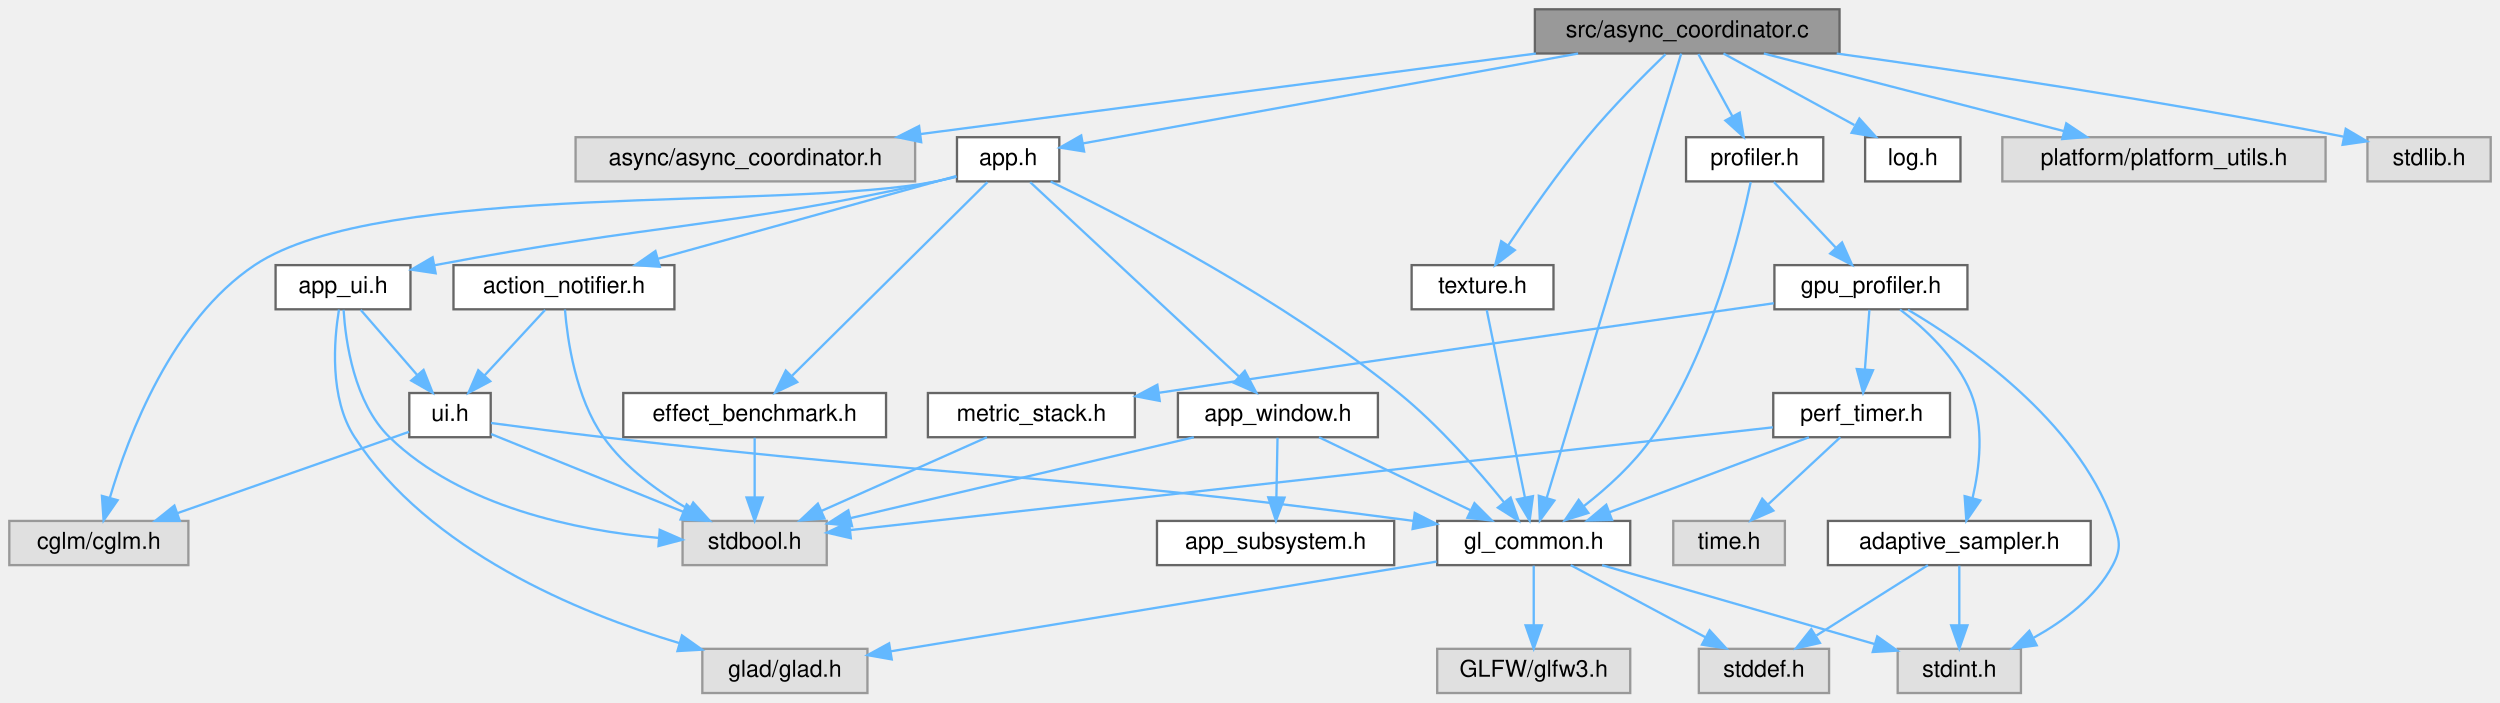
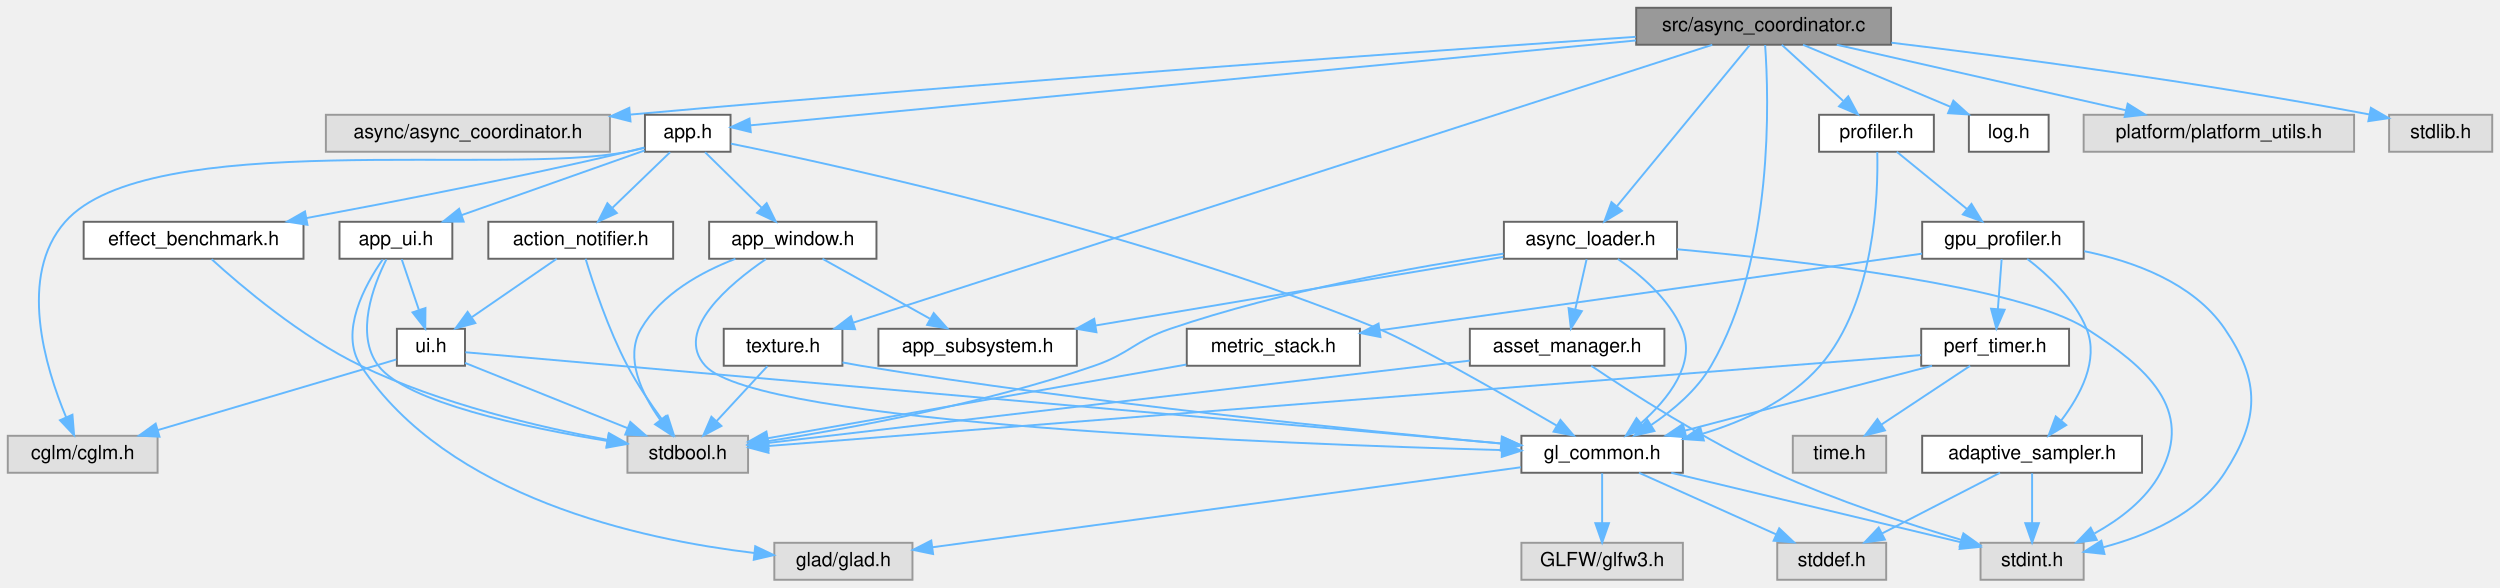
- <svg xmlns="http://www.w3.org/2000/svg" xmlns:xlink="http://www.w3.org/1999/xlink" width="1075pt" height="302pt" viewBox="0.00 0.00 1075.00 302.00">
+ <svg xmlns="http://www.w3.org/2000/svg" xmlns:xlink="http://www.w3.org/1999/xlink" width="1285pt" height="302pt" viewBox="0.00 0.00 1285.00 302.00">
  <g id="graph0" class="graph" transform="scale(1 1) rotate(0) translate(4 298)">
    <g id="Node000001" class="node">
      <g id="a_Node000001">
        <a xlink:title=" ">
-           <polygon fill="#999999" stroke="#666666" points="787,-294 656,-294 656,-275 787,-275 787,-294" />
-           <text text-anchor="middle" x="721.5" y="-282" font-family="Helvetica,sans-Serif" font-size="10.00">src/async_coordinator.c</text>
+           <polygon fill="#999999" stroke="#666666" points="968,-294 837,-294 837,-275 968,-275 968,-294" />
+           <text text-anchor="middle" x="902.5" y="-282" font-family="Helvetica,sans-Serif" font-size="10.00">src/async_coordinator.c</text>
        </a>
      </g>
    </g>
    <g id="Node000002" class="node">
      <g id="a_Node000002">
        <a xlink:title=" ">
-           <polygon fill="#e0e0e0" stroke="#999999" points="389.5,-239 243.5,-239 243.5,-220 389.5,-220 389.5,-239" />
-           <text text-anchor="middle" x="316.5" y="-227" font-family="Helvetica,sans-Serif" font-size="10.00">async/async_coordinator.h</text>
+           <polygon fill="#e0e0e0" stroke="#999999" points="309.5,-239 163.5,-239 163.5,-220 309.5,-220 309.5,-239" />
+           <text text-anchor="middle" x="236.5" y="-227" font-family="Helvetica,sans-Serif" font-size="10.00">async/async_coordinator.h</text>
        </a>
      </g>
    </g>
    <g id="edge1_Node000001_Node000002" class="edge">
      <g id="a_edge1_Node000001_Node000002">
        <a xlink:title=" ">
-           <path fill="none" stroke="#63b8ff" d="M656.43,-274.98C584.21,-265.53 467.82,-250.3 391.74,-240.35" />
-           <polygon fill="#63b8ff" stroke="#63b8ff" points="392.11,-236.87 381.74,-239.04 391.21,-243.81 392.11,-236.87" />
+           <path fill="none" stroke="#63b8ff" d="M836.77,-279.08C730.45,-271.8 513.93,-256.43 319.91,-239.1" />
+           <polygon fill="#63b8ff" stroke="#63b8ff" points="320.08,-235.61 309.81,-238.2 319.46,-242.58 320.08,-235.61" />
        </a>
      </g>
    </g>
    <g id="Node000003" class="node">
      <g id="a_Node000003">
        <a xlink:href="app_8h.html" target="_top" xlink:title=" ">
-           <polygon fill="white" stroke="#666666" points="451.5,-239 407.5,-239 407.5,-220 451.5,-220 451.5,-239" />
-           <text text-anchor="middle" x="429.5" y="-227" font-family="Helvetica,sans-Serif" font-size="10.00">app.h</text>
+           <polygon fill="white" stroke="#666666" points="371.5,-239 327.5,-239 327.5,-220 371.5,-220 371.5,-239" />
+           <text text-anchor="middle" x="349.5" y="-227" font-family="Helvetica,sans-Serif" font-size="10.00">app.h</text>
        </a>
      </g>
    </g>
    <g id="edge2_Node000001_Node000003" class="edge">
      <g id="a_edge2_Node000001_Node000003">
        <a xlink:title=" ">
-           <path fill="none" stroke="#63b8ff" d="M674.59,-274.98C614.86,-264.14 513.25,-245.7 461.63,-236.33" />
-           <polygon fill="#63b8ff" stroke="#63b8ff" points="462.17,-232.87 451.71,-234.53 460.92,-239.76 462.17,-232.87" />
+           <path fill="none" stroke="#63b8ff" d="M836.89,-277.21C717.83,-265.8 470.34,-242.08 381.84,-233.6" />
+           <polygon fill="#63b8ff" stroke="#63b8ff" points="381.9,-230.09 371.61,-232.62 381.23,-237.06 381.9,-230.09" />
        </a>
      </g>
    </g>
    <g id="Node000006" class="node">
      <g id="a_Node000006">
        <a xlink:href="gl__common_8h.html" target="_top" xlink:title="Common OpenGL definitions, RAII helpers, and utilities.">
-           <polygon fill="white" stroke="#666666" points="697,-74 614,-74 614,-55 697,-55 697,-74" />
-           <text text-anchor="middle" x="655.5" y="-62" font-family="Helvetica,sans-Serif" font-size="10.00">gl_common.h</text>
-         </a>
-       </g>
-     </g>
-     <g id="edge25_Node000001_Node000006" class="edge">
-       <g id="a_edge25_Node000001_Node000006">
-         <a xlink:title=" ">
-           <path fill="none" stroke="#63b8ff" d="M718.91,-274.95C709.18,-242.81 674.64,-128.72 661.05,-83.83" />
-           <polygon fill="#63b8ff" stroke="#63b8ff" points="664.39,-82.78 658.14,-74.22 657.69,-84.81 664.39,-82.78" />
+           <polygon fill="white" stroke="#666666" points="861,-74 778,-74 778,-55 861,-55 861,-74" />
+           <text text-anchor="middle" x="819.5" y="-62" font-family="Helvetica,sans-Serif" font-size="10.00">gl_common.h</text>
+         </a>
+       </g>
+     </g>
+     <g id="edge33_Node000001_Node000006" class="edge">
+       <g id="a_edge33_Node000001_Node000006">
+         <a xlink:title=" ">
+           <path fill="none" stroke="#63b8ff" d="M903.26,-274.84C905.19,-248.19 908,-165.86 875.5,-110 868.21,-97.46 855.92,-87.11 844.7,-79.55" />
+           <polygon fill="#63b8ff" stroke="#63b8ff" points="846.38,-76.47 836.06,-74.1 842.65,-82.39 846.38,-76.47" />
        </a>
      </g>
    </g>
    <g id="Node000017" class="node">
      <g id="a_Node000017">
-         <a xlink:href="log_8h.html" target="_top" xlink:title="Thread-safe logging utility with timestamps and severity levels.">
-           <polygon fill="white" stroke="#666666" points="839,-239 798,-239 798,-220 839,-220 839,-239" />
-           <text text-anchor="middle" x="818.5" y="-227" font-family="Helvetica,sans-Serif" font-size="10.00">log.h</text>
-         </a>
-       </g>
-     </g>
-     <g id="edge26_Node000001_Node000017" class="edge">
-       <g id="a_edge26_Node000001_Node000017">
-         <a xlink:title=" ">
-           <path fill="none" stroke="#63b8ff" d="M737.08,-274.98C752.27,-266.69 775.6,-253.94 793.4,-244.22" />
-           <polygon fill="#63b8ff" stroke="#63b8ff" points="795.53,-247.04 802.63,-239.17 792.18,-240.89 795.53,-247.04" />
-         </a>
-       </g>
-     </g>
-     <g id="Node000018" class="node">
-       <g id="a_Node000018">
-         <a xlink:title=" ">
-           <polygon fill="#e0e0e0" stroke="#999999" points="996,-239 857,-239 857,-220 996,-220 996,-239" />
-           <text text-anchor="middle" x="926.5" y="-227" font-family="Helvetica,sans-Serif" font-size="10.00">platform/platform_utils.h</text>
-         </a>
-       </g>
-     </g>
-     <g id="edge27_Node000001_Node000018" class="edge">
-       <g id="a_edge27_Node000001_Node000018">
-         <a xlink:title=" ">
-           <path fill="none" stroke="#63b8ff" d="M754.44,-274.98C789.45,-265.93 844.97,-251.58 883.43,-241.64" />
-           <polygon fill="#63b8ff" stroke="#63b8ff" points="884.5,-244.97 893.31,-239.08 882.75,-238.2 884.5,-244.97" />
+         <a xlink:href="async__loader_8h.html" target="_top" xlink:title="Threaded asynchronous file loader engine (Format-agnostic).">
+           <polygon fill="white" stroke="#666666" points="858,-184 769,-184 769,-165 858,-165 858,-184" />
+           <text text-anchor="middle" x="813.5" y="-172" font-family="Helvetica,sans-Serif" font-size="10.00">async_loader.h</text>
+         </a>
+       </g>
+     </g>
+     <g id="edge25_Node000001_Node000017" class="edge">
+       <g id="a_edge25_Node000001_Node000017">
+         <a xlink:title=" ">
+           <path fill="none" stroke="#63b8ff" d="M895.22,-274.66C880.34,-256.61 846.28,-215.28 827.16,-192.08" />
+           <polygon fill="#63b8ff" stroke="#63b8ff" points="829.7,-189.65 820.64,-184.16 824.29,-194.1 829.7,-189.65" />
        </a>
      </g>
    </g>
    <g id="Node000019" class="node">
      <g id="a_Node000019">
+         <a xlink:href="log_8h.html" target="_top" xlink:title="Thread-safe logging utility with timestamps and severity levels.">
+           <polygon fill="white" stroke="#666666" points="1049,-239 1008,-239 1008,-220 1049,-220 1049,-239" />
+           <text text-anchor="middle" x="1028.5" y="-227" font-family="Helvetica,sans-Serif" font-size="10.00">log.h</text>
+         </a>
+       </g>
+     </g>
+     <g id="edge34_Node000001_Node000019" class="edge">
+       <g id="a_edge34_Node000001_Node000019">
+         <a xlink:title=" ">
+           <path fill="none" stroke="#63b8ff" d="M922.74,-274.98C943.2,-266.38 975.03,-252.99 998.43,-243.15" />
+           <polygon fill="#63b8ff" stroke="#63b8ff" points="1000.03,-246.27 1007.89,-239.17 997.31,-239.82 1000.03,-246.27" />
+         </a>
+       </g>
+     </g>
+     <g id="Node000020" class="node">
+       <g id="a_Node000020">
+         <a xlink:title=" ">
+           <polygon fill="#e0e0e0" stroke="#999999" points="1206,-239 1067,-239 1067,-220 1206,-220 1206,-239" />
+           <text text-anchor="middle" x="1136.5" y="-227" font-family="Helvetica,sans-Serif" font-size="10.00">platform/platform_utils.h</text>
+         </a>
+       </g>
+     </g>
+     <g id="edge35_Node000001_Node000020" class="edge">
+       <g id="a_edge35_Node000001_Node000020">
+         <a xlink:title=" ">
+           <path fill="none" stroke="#63b8ff" d="M940.1,-274.98C980.49,-265.84 1044.78,-251.27 1088.73,-241.32" />
+           <polygon fill="#63b8ff" stroke="#63b8ff" points="1089.63,-244.7 1098.61,-239.08 1088.08,-237.88 1089.63,-244.7" />
+         </a>
+       </g>
+     </g>
+     <g id="Node000021" class="node">
+       <g id="a_Node000021">
        <a xlink:href="profiler_8h.html" target="_top" xlink:title=" ">
-           <polygon fill="white" stroke="#666666" points="780,-239 721,-239 721,-220 780,-220 780,-239" />
-           <text text-anchor="middle" x="750.5" y="-227" font-family="Helvetica,sans-Serif" font-size="10.00">profiler.h</text>
-         </a>
-       </g>
-     </g>
-     <g id="edge28_Node000001_Node000019" class="edge">
-       <g id="a_edge28_Node000001_Node000019">
-         <a xlink:title=" ">
-           <path fill="none" stroke="#63b8ff" d="M726.29,-274.75C730.26,-267.49 736.03,-256.95 740.93,-247.98" />
-           <polygon fill="#63b8ff" stroke="#63b8ff" points="744.07,-249.54 745.8,-239.09 737.93,-246.18 744.07,-249.54" />
-         </a>
-       </g>
-     </g>
-     <g id="Node000025" class="node">
-       <g id="a_Node000025">
+           <polygon fill="white" stroke="#666666" points="990,-239 931,-239 931,-220 990,-220 990,-239" />
+           <text text-anchor="middle" x="960.5" y="-227" font-family="Helvetica,sans-Serif" font-size="10.00">profiler.h</text>
+         </a>
+       </g>
+     </g>
+     <g id="edge36_Node000001_Node000021" class="edge">
+       <g id="a_edge36_Node000001_Node000021">
+         <a xlink:title=" ">
+           <path fill="none" stroke="#63b8ff" d="M911.82,-274.98C920.31,-267.23 933.06,-255.58 943.38,-246.14" />
+           <polygon fill="#63b8ff" stroke="#63b8ff" points="945.99,-248.5 951.01,-239.17 941.27,-243.33 945.99,-248.5" />
+         </a>
+       </g>
+     </g>
+     <g id="Node000027" class="node">
+       <g id="a_Node000027">
        <a xlink:href="texture_8h.html" target="_top" xlink:title="Image loading and GPU texture management.">
-           <polygon fill="white" stroke="#666666" points="664,-184 603,-184 603,-165 664,-165 664,-184" />
-           <text text-anchor="middle" x="633.5" y="-172" font-family="Helvetica,sans-Serif" font-size="10.00">texture.h</text>
-         </a>
-       </g>
-     </g>
-     <g id="edge41_Node000001_Node000025" class="edge">
-       <g id="a_edge41_Node000001_Node000025">
-         <a xlink:title=" ">
-           <path fill="none" stroke="#63b8ff" d="M712.18,-274.67C703.18,-265.95 689.34,-252.07 678.5,-239 666.01,-223.94 653.24,-205.59 644.52,-192.5" />
-           <polygon fill="#63b8ff" stroke="#63b8ff" points="647.36,-190.45 638.94,-184.02 641.51,-194.29 647.36,-190.45" />
-         </a>
-       </g>
-     </g>
-     <g id="Node000026" class="node">
-       <g id="a_Node000026">
-         <a xlink:title=" ">
-           <polygon fill="#e0e0e0" stroke="#999999" points="1067,-239 1014,-239 1014,-220 1067,-220 1067,-239" />
-           <text text-anchor="middle" x="1040.5" y="-227" font-family="Helvetica,sans-Serif" font-size="10.00">stdlib.h</text>
-         </a>
-       </g>
-     </g>
-     <g id="edge43_Node000001_Node000026" class="edge">
-       <g id="a_edge43_Node000001_Node000026">
-         <a xlink:title=" ">
-           <path fill="none" stroke="#63b8ff" d="M785.78,-274.98C841.15,-267.28 923.41,-255.02 1003.53,-239.27" />
-           <polygon fill="#63b8ff" stroke="#63b8ff" points="1004.67,-242.61 1013.8,-237.23 1003.31,-235.74 1004.67,-242.61" />
+           <polygon fill="white" stroke="#666666" points="429,-129 368,-129 368,-110 429,-110 429,-129" />
+           <text text-anchor="middle" x="398.5" y="-117" font-family="Helvetica,sans-Serif" font-size="10.00">texture.h</text>
+         </a>
+       </g>
+     </g>
+     <g id="edge49_Node000001_Node000027" class="edge">
+       <g id="a_edge49_Node000001_Node000027">
+         <a xlink:title=" ">
+           <path fill="none" stroke="#63b8ff" d="M876.11,-274.97C792.09,-247.79 530.71,-163.26 434.51,-132.15" />
+           <polygon fill="#63b8ff" stroke="#63b8ff" points="435.52,-128.79 424.93,-129.05 433.37,-135.46 435.52,-128.79" />
+         </a>
+       </g>
+     </g>
+     <g id="Node000028" class="node">
+       <g id="a_Node000028">
+         <a xlink:title=" ">
+           <polygon fill="#e0e0e0" stroke="#999999" points="1277,-239 1224,-239 1224,-220 1277,-220 1277,-239" />
+           <text text-anchor="middle" x="1250.5" y="-227" font-family="Helvetica,sans-Serif" font-size="10.00">stdlib.h</text>
+         </a>
+       </g>
+     </g>
+     <g id="edge52_Node000001_Node000028" class="edge">
+       <g id="a_edge52_Node000001_Node000028">
+         <a xlink:title=" ">
+           <path fill="none" stroke="#63b8ff" d="M968.15,-276.05C1029.46,-268.66 1123.69,-256.22 1213.96,-239.15" />
+           <polygon fill="#63b8ff" stroke="#63b8ff" points="1214.64,-242.58 1223.81,-237.27 1213.33,-235.71 1214.64,-242.58" />
        </a>
      </g>
    </g>
    <g id="Node000004" class="node">
      <g id="a_Node000004">
        <a xlink:href="action__notifier_8h.html" target="_top" xlink:title="Temporary on-screen notification system for user actions.">
-           <polygon fill="white" stroke="#666666" points="286,-184 191,-184 191,-165 286,-165 286,-184" />
-           <text text-anchor="middle" x="238.5" y="-172" font-family="Helvetica,sans-Serif" font-size="10.00">action_notifier.h</text>
+           <polygon fill="white" stroke="#666666" points="342,-184 247,-184 247,-165 342,-165 342,-184" />
+           <text text-anchor="middle" x="294.5" y="-172" font-family="Helvetica,sans-Serif" font-size="10.00">action_notifier.h</text>
        </a>
      </g>
    </g>
    <g id="edge3_Node000003_Node000004" class="edge">
      <g id="a_edge3_Node000003_Node000004">
        <a xlink:title=" ">
-           <path fill="none" stroke="#63b8ff" d="M407.22,-222.32C375.8,-213.6 317.98,-197.55 278.89,-186.71" />
-           <polygon fill="#63b8ff" stroke="#63b8ff" points="279.71,-183.3 269.13,-184 277.83,-190.05 279.71,-183.3" />
+           <path fill="none" stroke="#63b8ff" d="M340.42,-219.75C332.41,-212.03 320.54,-200.6 310.88,-191.28" />
+           <polygon fill="#63b8ff" stroke="#63b8ff" points="313.04,-188.51 303.41,-184.09 308.19,-193.55 313.04,-188.51" />
        </a>
      </g>
    </g>
    <g id="edge23_Node000003_Node000006" class="edge">
      <g id="a_edge23_Node000003_Node000006">
        <a xlink:title=" ">
-           <path fill="none" stroke="#63b8ff" d="M447.78,-219.93C479.91,-204.39 547.79,-169.42 597.5,-129 614.8,-114.94 631.64,-95.68 642.69,-82.07" />
-           <polygon fill="#63b8ff" stroke="#63b8ff" points="645.57,-84.06 649.05,-74.05 640.09,-79.71 645.57,-84.06" />
+           <path fill="none" stroke="#63b8ff" d="M371.7,-224.15C428.48,-212.63 583.08,-178.75 704.5,-129 722.61,-121.58 768.11,-95.58 796.15,-79.24" />
+           <polygon fill="#63b8ff" stroke="#63b8ff" points="798.06,-82.17 804.92,-74.11 794.52,-76.13 798.06,-82.17" />
        </a>
      </g>
    </g>
    <g id="Node000011" class="node">
      <g id="a_Node000011">
        <a xlink:title=" ">
          <polygon fill="#e0e0e0" stroke="#999999" points="77,-74 0,-74 0,-55 77,-55 77,-74" />
          <text text-anchor="middle" x="38.5" y="-62" font-family="Helvetica,sans-Serif" font-size="10.00">cglm/cglm.h</text>
        </a>
      </g>
    </g>
    <g id="edge24_Node000003_Node000011" class="edge">
      <g id="a_edge24_Node000003_Node000011">
        <a xlink:title=" ">
-           <path fill="none" stroke="#63b8ff" d="M407.24,-221.98C404.32,-221.25 401.35,-220.56 398.5,-220 334.14,-207.29 160.04,-220.46 105.5,-184 69.93,-160.22 51.16,-110.8 43.22,-83.91" />
-           <polygon fill="#63b8ff" stroke="#63b8ff" points="46.57,-82.91 40.54,-74.2 39.83,-84.77 46.57,-82.91" />
+           <path fill="none" stroke="#63b8ff" d="M327.24,-221.99C324.32,-221.25 321.35,-220.56 318.5,-220 255.02,-207.41 72.34,-232.51 29.5,-184 5.01,-156.27 19.24,-109.26 29.97,-83.57" />
+           <polygon fill="#63b8ff" stroke="#63b8ff" points="33.23,-84.84 34.09,-74.28 26.83,-82 33.23,-84.84" />
        </a>
      </g>
    </g>
    <g id="Node000013" class="node">
      <g id="a_Node000013">
        <a xlink:href="app__ui_8h.html" target="_top" xlink:title="UI rendering module for the application.">
-           <polygon fill="white" stroke="#666666" points="172.5,-184 114.5,-184 114.5,-165 172.5,-165 172.5,-184" />
-           <text text-anchor="middle" x="143.5" y="-172" font-family="Helvetica,sans-Serif" font-size="10.00">app_ui.h</text>
+           <polygon fill="white" stroke="#666666" points="228.5,-184 170.5,-184 170.5,-165 228.5,-165 228.5,-184" />
+           <text text-anchor="middle" x="199.5" y="-172" font-family="Helvetica,sans-Serif" font-size="10.00">app_ui.h</text>
        </a>
      </g>
    </g>
    <g id="edge13_Node000003_Node000013" class="edge">
      <g id="a_edge13_Node000003_Node000013">
        <a xlink:title=" ">
-           <path fill="none" stroke="#63b8ff" d="M407.22,-222.1C404.3,-221.34 401.33,-220.62 398.5,-220 306.51,-199.78 279.78,-202.18 182.78,-183.95" />
-           <polygon fill="#63b8ff" stroke="#63b8ff" points="183.33,-180.49 172.86,-182.06 182.02,-187.37 183.33,-180.49" />
+           <path fill="none" stroke="#63b8ff" d="M327.37,-220.68C302.58,-211.92 262.12,-197.63 233.36,-187.46" />
+           <polygon fill="#63b8ff" stroke="#63b8ff" points="234.31,-184.09 223.71,-184.06 231.98,-190.69 234.31,-184.09" />
        </a>
      </g>
    </g>
    <g id="Node000014" class="node">
      <g id="a_Node000014">
        <a xlink:href="app__window_8h.html" target="_top" xlink:title=" ">
-           <polygon fill="white" stroke="#666666" points="588.5,-129 502.5,-129 502.5,-110 588.5,-110 588.5,-129" />
-           <text text-anchor="middle" x="545.5" y="-117" font-family="Helvetica,sans-Serif" font-size="10.00">app_window.h</text>
+           <polygon fill="white" stroke="#666666" points="446.5,-184 360.5,-184 360.5,-165 446.5,-165 446.5,-184" />
+           <text text-anchor="middle" x="403.5" y="-172" font-family="Helvetica,sans-Serif" font-size="10.00">app_window.h</text>
        </a>
      </g>
    </g>
    <g id="edge17_Node000003_Node000014" class="edge">
      <g id="a_edge17_Node000003_Node000014">
        <a xlink:title=" ">
-           <path fill="none" stroke="#63b8ff" d="M438.99,-219.66C458.63,-201.38 503.95,-159.18 528.67,-136.17" />
-           <polygon fill="#63b8ff" stroke="#63b8ff" points="531.27,-138.53 536.2,-129.16 526.5,-133.41 531.27,-138.53" />
+           <path fill="none" stroke="#63b8ff" d="M358.42,-219.75C366.28,-212.03 377.93,-200.6 387.42,-191.28" />
+           <polygon fill="#63b8ff" stroke="#63b8ff" points="390.06,-193.59 394.75,-184.09 385.16,-188.6 390.06,-193.59" />
        </a>
      </g>
    </g>
    <g id="Node000016" class="node">
      <g id="a_Node000016">
        <a xlink:href="effect__benchmark_8h.html" target="_top" xlink:title="Automated A/B GPU cost measurement for individual postprocess effects.">
-           <polygon fill="white" stroke="#666666" points="377,-129 264,-129 264,-110 377,-110 377,-129" />
-           <text text-anchor="middle" x="320.5" y="-117" font-family="Helvetica,sans-Serif" font-size="10.00">effect_benchmark.h</text>
+           <polygon fill="white" stroke="#666666" points="152,-184 39,-184 39,-165 152,-165 152,-184" />
+           <text text-anchor="middle" x="95.5" y="-172" font-family="Helvetica,sans-Serif" font-size="10.00">effect_benchmark.h</text>
        </a>
      </g>
    </g>
    <g id="edge21_Node000003_Node000016" class="edge">
      <g id="a_edge21_Node000003_Node000016">
        <a xlink:title=" ">
-           <path fill="none" stroke="#63b8ff" d="M420.58,-219.66C402.21,-201.46 359.91,-159.55 336.62,-136.47" />
-           <polygon fill="#63b8ff" stroke="#63b8ff" points="338.81,-133.71 329.24,-129.16 333.88,-138.68 338.81,-133.71" />
+           <path fill="none" stroke="#63b8ff" d="M327.2,-222.18C324.28,-221.42 321.32,-220.67 318.5,-220 262.78,-206.82 198.62,-194.29 153.47,-185.91" />
+           <polygon fill="#63b8ff" stroke="#63b8ff" points="154.03,-182.45 143.56,-184.08 152.76,-189.33 154.03,-182.45" />
        </a>
      </g>
    </g>
    <g id="Node000005" class="node">
      <g id="a_Node000005">
        <a xlink:href="ui_8h.html" target="_top" xlink:title="Minimal immediate-mode User Interface (UI) library.">
-           <polygon fill="white" stroke="#666666" points="207,-129 172,-129 172,-110 207,-110 207,-129" />
-           <text text-anchor="middle" x="189.5" y="-117" font-family="Helvetica,sans-Serif" font-size="10.00">ui.h</text>
+           <polygon fill="white" stroke="#666666" points="235,-129 200,-129 200,-110 235,-110 235,-129" />
+           <text text-anchor="middle" x="217.5" y="-117" font-family="Helvetica,sans-Serif" font-size="10.00">ui.h</text>
        </a>
      </g>
    </g>
    <g id="edge4_Node000004_Node000005" class="edge">
      <g id="a_edge4_Node000004_Node000005">
        <a xlink:title=" ">
-           <path fill="none" stroke="#63b8ff" d="M230.41,-164.75C223.34,-157.11 212.91,-145.82 204.35,-136.56" />
-           <polygon fill="#63b8ff" stroke="#63b8ff" points="206.8,-134.06 197.44,-129.09 201.66,-138.81 206.8,-134.06" />
+           <path fill="none" stroke="#63b8ff" d="M282.13,-164.98C270.41,-156.92 252.58,-144.65 238.61,-135.03" />
+           <polygon fill="#63b8ff" stroke="#63b8ff" points="240.32,-131.96 230.1,-129.17 236.35,-137.72 240.32,-131.96" />
        </a>
      </g>
    </g>
    <g id="Node000012" class="node">
      <g id="a_Node000012">
        <a xlink:title=" ">
-           <polygon fill="#e0e0e0" stroke="#999999" points="351.5,-74 289.5,-74 289.5,-55 351.5,-55 351.5,-74" />
-           <text text-anchor="middle" x="320.5" y="-62" font-family="Helvetica,sans-Serif" font-size="10.00">stdbool.h</text>
+           <polygon fill="#e0e0e0" stroke="#999999" points="380.5,-74 318.5,-74 318.5,-55 380.5,-55 380.5,-74" />
+           <text text-anchor="middle" x="349.5" y="-62" font-family="Helvetica,sans-Serif" font-size="10.00">stdbool.h</text>
        </a>
      </g>
    </g>
    <g id="edge12_Node000004_Node000012" class="edge">
      <g id="a_edge12_Node000004_Node000012">
        <a xlink:title=" ">
-           <path fill="none" stroke="#63b8ff" d="M238.93,-164.9C239.97,-151.9 243.5,-126.95 255.5,-110 264.78,-96.89 279.24,-86.44 292.16,-78.97" />
-           <polygon fill="#63b8ff" stroke="#63b8ff" points="294.08,-81.91 301.2,-74.06 290.74,-75.75 294.08,-81.91" />
+           <path fill="none" stroke="#63b8ff" d="M296.98,-165C300.76,-152.54 308.61,-128.77 318.5,-110 323.54,-100.44 330.29,-90.5 336.21,-82.45" />
+           <polygon fill="#63b8ff" stroke="#63b8ff" points="339.15,-84.37 342.4,-74.28 333.57,-80.14 339.15,-84.37" />
        </a>
      </g>
    </g>
    <g id="edge5_Node000005_Node000006" class="edge">
      <g id="a_edge5_Node000005_Node000006">
        <a xlink:title=" ">
-           <path fill="none" stroke="#63b8ff" d="M207.13,-116.11C220.42,-114.33 239.09,-111.9 255.5,-110 407.22,-92.41 448.29,-94.72 603.86,-74" />
-           <polygon fill="#63b8ff" stroke="#63b8ff" points="604.34,-77.47 613.78,-72.67 603.41,-70.53 604.34,-77.47" />
+           <path fill="none" stroke="#63b8ff" d="M235.19,-116.94C314.53,-109.96 639.24,-81.37 767.26,-70.1" />
+           <polygon fill="#63b8ff" stroke="#63b8ff" points="767.93,-73.55 777.58,-69.19 767.31,-66.58 767.93,-73.55" />
        </a>
      </g>
    </g>
    <g id="edge10_Node000005_Node000011" class="edge">
      <g id="a_edge10_Node000005_Node000011">
        <a xlink:title=" ">
-           <path fill="none" stroke="#63b8ff" d="M171.88,-112.32C147.52,-103.77 103.07,-88.16 72.22,-77.33" />
-           <polygon fill="#63b8ff" stroke="#63b8ff" points="73.31,-74.01 62.72,-74 70.99,-80.61 73.31,-74.01" />
+           <path fill="none" stroke="#63b8ff" d="M199.68,-113.22C171.27,-104.81 115.05,-88.16 77.1,-76.93" />
+           <polygon fill="#63b8ff" stroke="#63b8ff" points="77.98,-73.54 67.4,-74.06 76,-80.25 77.98,-73.54" />
        </a>
      </g>
    </g>
    <g id="edge11_Node000005_Node000012" class="edge">
      <g id="a_edge11_Node000005_Node000012">
        <a xlink:title=" ">
-           <path fill="none" stroke="#63b8ff" d="M207.17,-111.35C228.35,-102.78 264.2,-88.28 289.91,-77.88" />
-           <polygon fill="#63b8ff" stroke="#63b8ff" points="291.26,-81.11 299.21,-74.11 288.63,-74.62 291.26,-81.11" />
+           <path fill="none" stroke="#63b8ff" d="M235.03,-111.46C256.3,-102.92 292.53,-88.37 318.54,-77.93" />
+           <polygon fill="#63b8ff" stroke="#63b8ff" points="319.98,-81.13 327.95,-74.15 317.37,-74.63 319.98,-81.13" />
        </a>
      </g>
    </g>
    <g id="Node000007" class="node">
      <g id="a_Node000007">
        <a xlink:title=" ">
-           <polygon fill="#e0e0e0" stroke="#999999" points="369,-19 298,-19 298,0 369,0 369,-19" />
-           <text text-anchor="middle" x="333.5" y="-7" font-family="Helvetica,sans-Serif" font-size="10.00">glad/glad.h</text>
+           <polygon fill="#e0e0e0" stroke="#999999" points="465,-19 394,-19 394,0 465,0 465,-19" />
+           <text text-anchor="middle" x="429.5" y="-7" font-family="Helvetica,sans-Serif" font-size="10.00">glad/glad.h</text>
        </a>
      </g>
    </g>
    <g id="edge6_Node000006_Node000007" class="edge">
      <g id="a_edge6_Node000006_Node000007">
        <a xlink:title=" ">
-           <path fill="none" stroke="#63b8ff" d="M613.75,-56.53C610.62,-56.01 607.51,-55.5 604.5,-55 525.18,-41.88 432.77,-26.73 378.93,-17.93" />
-           <polygon fill="#63b8ff" stroke="#63b8ff" points="379.45,-14.46 369.02,-16.3 378.32,-21.37 379.45,-14.46" />
+           <path fill="none" stroke="#63b8ff" d="M777.76,-57.83C704.19,-47.83 552,-27.15 475.51,-16.75" />
+           <polygon fill="#63b8ff" stroke="#63b8ff" points="475.61,-13.23 465.23,-15.36 474.67,-20.17 475.61,-13.23" />
        </a>
      </g>
    </g>
    <g id="Node000008" class="node">
      <g id="a_Node000008">
        <a xlink:title=" ">
-           <polygon fill="#e0e0e0" stroke="#999999" points="697,-19 614,-19 614,0 697,0 697,-19" />
-           <text text-anchor="middle" x="655.5" y="-7" font-family="Helvetica,sans-Serif" font-size="10.00">GLFW/glfw3.h</text>
+           <polygon fill="#e0e0e0" stroke="#999999" points="861,-19 778,-19 778,0 861,0 861,-19" />
+           <text text-anchor="middle" x="819.5" y="-7" font-family="Helvetica,sans-Serif" font-size="10.00">GLFW/glfw3.h</text>
        </a>
      </g>
    </g>
    <g id="edge7_Node000006_Node000008" class="edge">
      <g id="a_edge7_Node000006_Node000008">
        <a xlink:title=" ">
-           <path fill="none" stroke="#63b8ff" d="M655.5,-54.75C655.5,-47.8 655.5,-37.85 655.5,-29.13" />
-           <polygon fill="#63b8ff" stroke="#63b8ff" points="659,-29.09 655.5,-19.09 652,-29.09 659,-29.09" />
+           <path fill="none" stroke="#63b8ff" d="M819.5,-54.75C819.5,-47.8 819.5,-37.85 819.5,-29.13" />
+           <polygon fill="#63b8ff" stroke="#63b8ff" points="823,-29.09 819.5,-19.09 816,-29.09 823,-29.09" />
        </a>
      </g>
    </g>
    <g id="Node000009" class="node">
      <g id="a_Node000009">
        <a xlink:title=" ">
-           <polygon fill="#e0e0e0" stroke="#999999" points="782.5,-19 726.5,-19 726.5,0 782.5,0 782.5,-19" />
-           <text text-anchor="middle" x="754.5" y="-7" font-family="Helvetica,sans-Serif" font-size="10.00">stddef.h</text>
+           <polygon fill="#e0e0e0" stroke="#999999" points="965.5,-19 909.5,-19 909.5,0 965.5,0 965.5,-19" />
+           <text text-anchor="middle" x="937.5" y="-7" font-family="Helvetica,sans-Serif" font-size="10.00">stddef.h</text>
        </a>
      </g>
    </g>
    <g id="edge8_Node000006_Node000009" class="edge">
      <g id="a_edge8_Node000006_Node000009">
        <a xlink:title=" ">
-           <path fill="none" stroke="#63b8ff" d="M671.41,-54.98C687.05,-46.61 711.16,-33.7 729.38,-23.95" />
-           <polygon fill="#63b8ff" stroke="#63b8ff" points="731.14,-26.98 738.3,-19.17 727.84,-20.8 731.14,-26.98" />
+           <path fill="none" stroke="#63b8ff" d="M838.46,-54.98C857.53,-46.42 887.16,-33.11 909.05,-23.28" />
+           <polygon fill="#63b8ff" stroke="#63b8ff" points="910.51,-26.46 918.2,-19.17 907.64,-20.07 910.51,-26.46" />
        </a>
      </g>
    </g>
    <g id="Node000010" class="node">
      <g id="a_Node000010">
        <a xlink:title=" ">
-           <polygon fill="#e0e0e0" stroke="#999999" points="865,-19 812,-19 812,0 865,0 865,-19" />
-           <text text-anchor="middle" x="838.5" y="-7" font-family="Helvetica,sans-Serif" font-size="10.00">stdint.h</text>
+           <polygon fill="#e0e0e0" stroke="#999999" points="1067,-19 1014,-19 1014,0 1067,0 1067,-19" />
+           <text text-anchor="middle" x="1040.5" y="-7" font-family="Helvetica,sans-Serif" font-size="10.00">stdint.h</text>
        </a>
      </g>
    </g>
    <g id="edge9_Node000006_Node000010" class="edge">
      <g id="a_edge9_Node000006_Node000010">
        <a xlink:title=" ">
-           <path fill="none" stroke="#63b8ff" d="M684.9,-54.98C716.81,-45.74 767.8,-30.98 802.19,-21.02" />
-           <polygon fill="#63b8ff" stroke="#63b8ff" points="803.22,-24.36 811.85,-18.22 801.27,-17.64 803.22,-24.36" />
+           <path fill="none" stroke="#63b8ff" d="M855.01,-54.98C895.84,-45.19 962.54,-29.2 1003.84,-19.29" />
+           <polygon fill="#63b8ff" stroke="#63b8ff" points="1004.86,-22.65 1013.77,-16.91 1003.23,-15.84 1004.86,-22.65" />
        </a>
      </g>
    </g>
    <g id="edge15_Node000013_Node000005" class="edge">
      <g id="a_edge15_Node000013_Node000005">
        <a xlink:title=" ">
-           <path fill="none" stroke="#63b8ff" d="M151.1,-164.75C157.66,-157.18 167.32,-146.05 175.31,-136.84" />
-           <polygon fill="#63b8ff" stroke="#63b8ff" points="178.13,-138.94 182.05,-129.09 172.85,-134.35 178.13,-138.94" />
+           <path fill="none" stroke="#63b8ff" d="M202.47,-164.75C204.86,-157.72 208.29,-147.62 211.27,-138.84" />
+           <polygon fill="#63b8ff" stroke="#63b8ff" points="214.68,-139.68 214.58,-129.09 208.05,-137.43 214.68,-139.68" />
        </a>
      </g>
    </g>
    <g id="edge14_Node000013_Node000007" class="edge">
      <g id="a_edge14_Node000013_Node000007">
        <a xlink:title=" ">
-           <path fill="none" stroke="#63b8ff" d="M141.76,-164.88C139.62,-151.84 137.5,-126.86 148.5,-110 180.29,-61.26 244.33,-34.62 288.06,-21.47" />
-           <polygon fill="#63b8ff" stroke="#63b8ff" points="289.25,-24.77 297.89,-18.64 287.31,-18.04 289.25,-24.77" />
+           <path fill="none" stroke="#63b8ff" d="M192.68,-164.59C183.66,-151.62 170.15,-127.22 181.5,-110 226.04,-42.39 325.11,-20.72 383.66,-13.77" />
+           <polygon fill="#63b8ff" stroke="#63b8ff" points="384.19,-17.24 393.75,-12.68 383.43,-10.28 384.19,-17.24" />
        </a>
      </g>
    </g>
    <g id="edge16_Node000013_Node000012" class="edge">
      <g id="a_edge16_Node000013_Node000012">
        <a xlink:title=" ">
-           <path fill="none" stroke="#63b8ff" d="M143.74,-164.77C144.59,-151.14 148.25,-124.82 163.5,-110 194.35,-80.03 243.81,-69.96 278.97,-66.72" />
-           <polygon fill="#63b8ff" stroke="#63b8ff" points="279.68,-70.18 289.39,-65.92 279.15,-63.2 279.68,-70.18" />
+           <path fill="none" stroke="#63b8ff" d="M194.61,-164.7C187.97,-151.43 178.25,-126.15 190.5,-110 204.7,-91.28 265.95,-78.28 308.14,-71.36" />
+           <polygon fill="#63b8ff" stroke="#63b8ff" points="308.83,-74.79 318.15,-69.77 307.73,-67.88 308.83,-74.79" />
        </a>
      </g>
    </g>
    <g id="edge18_Node000014_Node000006" class="edge">
      <g id="a_edge18_Node000014_Node000006">
        <a xlink:title=" ">
-           <path fill="none" stroke="#63b8ff" d="M563.17,-109.98C580.79,-101.5 608.08,-88.35 628.43,-78.54" />
-           <polygon fill="#63b8ff" stroke="#63b8ff" points="630.02,-81.66 637.51,-74.17 626.98,-75.36 630.02,-81.66" />
+           <path fill="none" stroke="#63b8ff" d="M389.63,-164.79C371.04,-152.08 342.15,-128.01 358.5,-110 385.59,-80.16 653.01,-69.77 767.7,-66.66" />
+           <polygon fill="#63b8ff" stroke="#63b8ff" points="768.08,-70.15 777.98,-66.39 767.89,-63.15 768.08,-70.15" />
        </a>
      </g>
    </g>
    <g id="edge19_Node000014_Node000012" class="edge">
      <g id="a_edge19_Node000014_Node000012">
        <a xlink:title=" ">
-           <path fill="none" stroke="#63b8ff" d="M509.35,-109.98C469.07,-100.5 404.06,-85.18 361.8,-75.23" />
-           <polygon fill="#63b8ff" stroke="#63b8ff" points="362.38,-71.77 351.84,-72.88 360.77,-78.58 362.38,-71.77" />
+           <path fill="none" stroke="#63b8ff" d="M374,-164.97C356.56,-158.24 335.91,-146.93 325.5,-129 316.84,-114.1 325.91,-95.5 335.28,-82.29" />
+           <polygon fill="#63b8ff" stroke="#63b8ff" points="338.25,-84.17 341.59,-74.12 332.71,-79.89 338.25,-84.17" />
        </a>
      </g>
    </g>
    <g id="Node000015" class="node">
      <g id="a_Node000015">
        <a xlink:href="app__subsystem_8h.html" target="_top" xlink:title="Subsystem descriptor pattern for structured init/cleanup.">
-           <polygon fill="white" stroke="#666666" points="595.5,-74 493.5,-74 493.5,-55 595.5,-55 595.5,-74" />
-           <text text-anchor="middle" x="544.5" y="-62" font-family="Helvetica,sans-Serif" font-size="10.00">app_subsystem.h</text>
+           <polygon fill="white" stroke="#666666" points="549.5,-129 447.5,-129 447.5,-110 549.5,-110 549.5,-129" />
+           <text text-anchor="middle" x="498.5" y="-117" font-family="Helvetica,sans-Serif" font-size="10.00">app_subsystem.h</text>
        </a>
      </g>
    </g>
    <g id="edge20_Node000014_Node000015" class="edge">
      <g id="a_edge20_Node000014_Node000015">
        <a xlink:title=" ">
-           <path fill="none" stroke="#63b8ff" d="M545.33,-109.75C545.2,-102.8 545.02,-92.85 544.85,-84.13" />
-           <polygon fill="#63b8ff" stroke="#63b8ff" points="548.35,-84.02 544.66,-74.09 541.35,-84.15 548.35,-84.02" />
+           <path fill="none" stroke="#63b8ff" d="M418.76,-164.98C433.63,-156.69 456.48,-143.94 473.92,-134.22" />
+           <polygon fill="#63b8ff" stroke="#63b8ff" points="475.93,-137.1 482.96,-129.17 472.52,-130.99 475.93,-137.1" />
        </a>
      </g>
    </g>
    <g id="edge22_Node000016_Node000012" class="edge">
      <g id="a_edge22_Node000016_Node000012">
        <a xlink:title=" ">
-           <path fill="none" stroke="#63b8ff" d="M320.5,-109.75C320.5,-102.8 320.5,-92.85 320.5,-84.13" />
-           <polygon fill="#63b8ff" stroke="#63b8ff" points="324,-84.09 320.5,-74.09 317,-84.09 324,-84.09" />
-         </a>
-       </g>
-     </g>
-     <g id="edge29_Node000019_Node000006" class="edge">
-       <g id="a_edge29_Node000019_Node000006">
-         <a xlink:title=" ">
-           <path fill="none" stroke="#63b8ff" d="M748.82,-219.78C744.52,-199.17 731.69,-146.48 706.5,-110 698.57,-98.52 687.02,-88.11 676.92,-80.26" />
-           <polygon fill="#63b8ff" stroke="#63b8ff" points="679,-77.44 668.89,-74.29 674.83,-83.06 679,-77.44" />
-         </a>
-       </g>
-     </g>
-     <g id="Node000020" class="node">
-       <g id="a_Node000020">
-         <a xlink:href="gpu__profiler_8h.html" target="_top" xlink:title=" ">
-           <polygon fill="white" stroke="#666666" points="842,-184 759,-184 759,-165 842,-165 842,-184" />
-           <text text-anchor="middle" x="800.5" y="-172" font-family="Helvetica,sans-Serif" font-size="10.00">gpu_profiler.h</text>
-         </a>
-       </g>
-     </g>
-     <g id="edge30_Node000019_Node000020" class="edge">
-       <g id="a_edge30_Node000019_Node000020">
-         <a xlink:title=" ">
-           <path fill="none" stroke="#63b8ff" d="M758.76,-219.75C765.96,-212.11 776.61,-200.82 785.35,-191.56" />
-           <polygon fill="#63b8ff" stroke="#63b8ff" points="788.08,-193.76 792.4,-184.09 782.99,-188.96 788.08,-193.76" />
-         </a>
-       </g>
-     </g>
-     <g id="edge40_Node000020_Node000010" class="edge">
-       <g id="a_edge40_Node000020_Node000010">
-         <a xlink:title=" ">
-           <path fill="none" stroke="#63b8ff" d="M816.42,-164.81C841.44,-150.06 888.72,-117.45 904.5,-74 907.38,-66.06 908.47,-62.46 904.5,-55 897.19,-41.25 883.53,-30.99 870.53,-23.8" />
-           <polygon fill="#63b8ff" stroke="#63b8ff" points="871.78,-20.51 861.28,-19.11 868.61,-26.75 871.78,-20.51" />
-         </a>
-       </g>
-     </g>
-     <g id="Node000021" class="node">
-       <g id="a_Node000021">
-         <a xlink:href="adaptive__sampler_8h.html" target="_top" xlink:title="Adaptive sampling utility for performance metrics.">
-           <polygon fill="white" stroke="#666666" points="895,-74 782,-74 782,-55 895,-55 895,-74" />
-           <text text-anchor="middle" x="838.5" y="-62" font-family="Helvetica,sans-Serif" font-size="10.00">adaptive_sampler.h</text>
-         </a>
-       </g>
-     </g>
-     <g id="edge31_Node000020_Node000021" class="edge">
-       <g id="a_edge31_Node000020_Node000021">
-         <a xlink:title=" ">
-           <path fill="none" stroke="#63b8ff" d="M812.99,-164.93C823.37,-156.99 837.38,-144.14 843.5,-129 849.33,-114.58 847.24,-96.84 844.18,-83.78" />
-           <polygon fill="#63b8ff" stroke="#63b8ff" points="847.55,-82.81 841.53,-74.09 840.79,-84.66 847.55,-82.81" />
+           <path fill="none" stroke="#63b8ff" d="M104.78,-164.76C119.75,-151.12 150.71,-124.78 181.5,-110 222.47,-90.33 273.39,-78.4 308.37,-71.92" />
+           <polygon fill="#63b8ff" stroke="#63b8ff" points="309.01,-75.36 318.24,-70.15 307.78,-68.47 309.01,-75.36" />
+         </a>
+       </g>
+     </g>
+     <g id="edge29_Node000017_Node000006" class="edge">
+       <g id="a_edge29_Node000017_Node000006">
+         <a xlink:title=" ">
+           <path fill="none" stroke="#63b8ff" d="M827.57,-164.89C838.85,-157.1 853.84,-144.48 860.5,-129 868.13,-111.27 853.45,-92.94 839.58,-80.56" />
+           <polygon fill="#63b8ff" stroke="#63b8ff" points="841.61,-77.7 831.68,-74.01 837.15,-83.09 841.61,-77.7" />
+         </a>
+       </g>
+     </g>
+     <g id="edge31_Node000017_Node000010" class="edge">
+       <g id="a_edge31_Node000017_Node000010">
+         <a xlink:title=" ">
+           <path fill="none" stroke="#63b8ff" d="M858.04,-169.88C921.58,-164.02 1034.34,-150.87 1068.5,-129 1099.64,-109.06 1123.86,-87.64 1106.5,-55 1099.19,-41.25 1085.53,-30.99 1072.53,-23.8" />
+           <polygon fill="#63b8ff" stroke="#63b8ff" points="1073.78,-20.51 1063.28,-19.11 1070.61,-26.75 1073.78,-20.51" />
+         </a>
+       </g>
+     </g>
+     <g id="edge30_Node000017_Node000012" class="edge">
+       <g id="a_edge30_Node000017_Node000012">
+         <a xlink:title=" ">
+           <path fill="none" stroke="#63b8ff" d="M768.79,-167.63C724.49,-161.04 655.13,-148.63 597.5,-129 579.25,-122.78 576.73,-116.28 558.5,-110 501.79,-90.48 433.35,-77.86 390.62,-71.22" />
+           <polygon fill="#63b8ff" stroke="#63b8ff" points="391.01,-67.74 380.59,-69.7 389.95,-74.66 391.01,-67.74" />
+         </a>
+       </g>
+     </g>
+     <g id="edge32_Node000017_Node000015" class="edge">
+       <g id="a_edge32_Node000017_Node000015">
+         <a xlink:title=" ">
+           <path fill="none" stroke="#63b8ff" d="M768.7,-165.96C713.76,-156.72 620.38,-141.01 559.07,-130.69" />
+           <polygon fill="#63b8ff" stroke="#63b8ff" points="559.58,-127.23 549.14,-129.02 558.42,-134.13 559.58,-127.23" />
+         </a>
+       </g>
+     </g>
+     <g id="Node000018" class="node">
+       <g id="a_Node000018">
+         <a xlink:href="asset__manager_8h.html" target="_top" xlink:title=" ">
+           <polygon fill="white" stroke="#666666" points="851.5,-129 751.5,-129 751.5,-110 851.5,-110 851.5,-129" />
+           <text text-anchor="middle" x="801.5" y="-117" font-family="Helvetica,sans-Serif" font-size="10.00">asset_manager.h</text>
+         </a>
+       </g>
+     </g>
+     <g id="edge26_Node000017_Node000018" class="edge">
+       <g id="a_edge26_Node000017_Node000018">
+         <a xlink:title=" ">
+           <path fill="none" stroke="#63b8ff" d="M811.52,-164.75C809.93,-157.72 807.64,-147.62 805.65,-138.84" />
+           <polygon fill="#63b8ff" stroke="#63b8ff" points="809.07,-138.07 803.44,-129.09 802.24,-139.62 809.07,-138.07" />
+         </a>
+       </g>
+     </g>
+     <g id="edge28_Node000018_Node000010" class="edge">
+       <g id="a_edge28_Node000018_Node000010">
+         <a xlink:title=" ">
+           <path fill="none" stroke="#63b8ff" d="M813.88,-109.98C833.33,-96.85 872.57,-71.49 908.5,-55 939.78,-40.64 977.08,-28.49 1004.03,-20.54" />
+           <polygon fill="#63b8ff" stroke="#63b8ff" points="1005.19,-23.84 1013.82,-17.7 1003.24,-17.12 1005.19,-23.84" />
+         </a>
+       </g>
+     </g>
+     <g id="edge27_Node000018_Node000012" class="edge">
+       <g id="a_edge27_Node000018_Node000012">
+         <a xlink:title=" ">
+           <path fill="none" stroke="#63b8ff" d="M751.4,-112.63C661.36,-102.07 473.82,-80.08 390.7,-70.33" />
+           <polygon fill="#63b8ff" stroke="#63b8ff" points="390.96,-66.84 380.62,-69.15 390.14,-73.79 390.96,-66.84" />
+         </a>
+       </g>
+     </g>
+     <g id="edge37_Node000021_Node000006" class="edge">
+       <g id="a_edge37_Node000021_Node000006">
+         <a xlink:title=" ">
+           <path fill="none" stroke="#63b8ff" d="M960.91,-219.85C961.44,-198.49 959.87,-142.59 931.5,-110 916.01,-92.21 892.45,-81.46 870.92,-75" />
+           <polygon fill="#63b8ff" stroke="#63b8ff" points="871.78,-71.6 861.21,-72.32 869.92,-78.35 871.78,-71.6" />
        </a>
      </g>
    </g>
    <g id="Node000022" class="node">
      <g id="a_Node000022">
-         <a xlink:href="metric__stack_8h.html" target="_top" xlink:title=" ">
-           <polygon fill="white" stroke="#666666" points="484,-129 395,-129 395,-110 484,-110 484,-129" />
-           <text text-anchor="middle" x="439.5" y="-117" font-family="Helvetica,sans-Serif" font-size="10.00">metric_stack.h</text>
-         </a>
-       </g>
-     </g>
-     <g id="edge34_Node000020_Node000022" class="edge">
-       <g id="a_edge34_Node000020_Node000022">
-         <a xlink:title=" ">
-           <path fill="none" stroke="#63b8ff" d="M758.76,-167.61C701.59,-159.52 595.41,-144.35 494.36,-129.11" />
-           <polygon fill="#63b8ff" stroke="#63b8ff" points="494.69,-125.62 484.28,-127.59 493.65,-132.55 494.69,-125.62" />
+         <a xlink:href="gpu__profiler_8h.html" target="_top" xlink:title=" ">
+           <polygon fill="white" stroke="#666666" points="1067,-184 984,-184 984,-165 1067,-165 1067,-184" />
+           <text text-anchor="middle" x="1025.5" y="-172" font-family="Helvetica,sans-Serif" font-size="10.00">gpu_profiler.h</text>
+         </a>
+       </g>
+     </g>
+     <g id="edge38_Node000021_Node000022" class="edge">
+       <g id="a_edge38_Node000021_Node000022">
+         <a xlink:title=" ">
+           <path fill="none" stroke="#63b8ff" d="M970.94,-219.98C980.65,-212.07 995.32,-200.11 1007,-190.58" />
+           <polygon fill="#63b8ff" stroke="#63b8ff" points="1009.33,-193.2 1014.87,-184.17 1004.9,-187.78 1009.33,-193.2" />
+         </a>
+       </g>
+     </g>
+     <g id="edge48_Node000022_Node000010" class="edge">
+       <g id="a_edge48_Node000022_Node000010">
+         <a xlink:title=" ">
+           <path fill="none" stroke="#63b8ff" d="M1067.27,-168.89C1092.73,-163.68 1123.38,-152.6 1139.5,-129 1158.05,-101.84 1157.36,-82.61 1139.5,-55 1125.74,-33.73 1099.14,-22.53 1076.97,-16.69" />
+           <polygon fill="#63b8ff" stroke="#63b8ff" points="1077.7,-13.26 1067.16,-14.36 1076.09,-20.07 1077.7,-13.26" />
        </a>
      </g>
    </g>
    <g id="Node000023" class="node">
      <g id="a_Node000023">
-         <a xlink:href="perf__timer_8h.html" target="_top" xlink:title="High-precision performance measurement (CPU and GPU).">
-           <polygon fill="white" stroke="#666666" points="834.5,-129 758.5,-129 758.5,-110 834.5,-110 834.5,-129" />
-           <text text-anchor="middle" x="796.5" y="-117" font-family="Helvetica,sans-Serif" font-size="10.00">perf_timer.h</text>
-         </a>
-       </g>
-     </g>
-     <g id="edge36_Node000020_Node000023" class="edge">
-       <g id="a_edge36_Node000020_Node000023">
-         <a xlink:title=" ">
-           <path fill="none" stroke="#63b8ff" d="M799.84,-164.75C799.32,-157.8 798.56,-147.85 797.91,-139.13" />
-           <polygon fill="#63b8ff" stroke="#63b8ff" points="801.39,-138.8 797.15,-129.09 794.41,-139.32 801.39,-138.8" />
-         </a>
-       </g>
-     </g>
-     <g id="edge32_Node000021_Node000009" class="edge">
-       <g id="a_edge32_Node000021_Node000009">
-         <a xlink:title=" ">
-           <path fill="none" stroke="#63b8ff" d="M825,-54.98C812.1,-46.84 792.4,-34.41 777.1,-24.76" />
-           <polygon fill="#63b8ff" stroke="#63b8ff" points="778.57,-21.55 768.24,-19.17 774.83,-27.47 778.57,-21.55" />
-         </a>
-       </g>
-     </g>
-     <g id="edge33_Node000021_Node000010" class="edge">
-       <g id="a_edge33_Node000021_Node000010">
-         <a xlink:title=" ">
-           <path fill="none" stroke="#63b8ff" d="M838.5,-54.75C838.5,-47.8 838.5,-37.85 838.5,-29.13" />
-           <polygon fill="#63b8ff" stroke="#63b8ff" points="842,-29.09 838.5,-19.09 835,-29.09 842,-29.09" />
-         </a>
-       </g>
-     </g>
-     <g id="edge35_Node000022_Node000012" class="edge">
-       <g id="a_edge35_Node000022_Node000012">
-         <a xlink:title=" ">
-           <path fill="none" stroke="#63b8ff" d="M420.38,-109.98C401.15,-101.42 371.27,-88.11 349.19,-78.28" />
-           <polygon fill="#63b8ff" stroke="#63b8ff" points="350.53,-75.04 339.97,-74.17 347.68,-81.44 350.53,-75.04" />
-         </a>
-       </g>
-     </g>
-     <g id="edge37_Node000023_Node000006" class="edge">
-       <g id="a_edge37_Node000023_Node000006">
-         <a xlink:title=" ">
-           <path fill="none" stroke="#63b8ff" d="M773.85,-109.98C750.65,-101.27 714.38,-87.63 688.1,-77.75" />
-           <polygon fill="#63b8ff" stroke="#63b8ff" points="689.16,-74.41 678.57,-74.17 686.7,-80.97 689.16,-74.41" />
-         </a>
-       </g>
-     </g>
-     <g id="edge38_Node000023_Node000012" class="edge">
-       <g id="a_edge38_Node000023_Node000012">
-         <a xlink:title=" ">
-           <path fill="none" stroke="#63b8ff" d="M758.35,-114.25C670.18,-104.43 452.85,-80.24 361.74,-70.09" />
-           <polygon fill="#63b8ff" stroke="#63b8ff" points="361.86,-66.58 351.53,-68.96 361.08,-73.54 361.86,-66.58" />
+         <a xlink:href="adaptive__sampler_8h.html" target="_top" xlink:title="Adaptive sampling utility for performance metrics.">
+           <polygon fill="white" stroke="#666666" points="1097,-74 984,-74 984,-55 1097,-55 1097,-74" />
+           <text text-anchor="middle" x="1040.5" y="-62" font-family="Helvetica,sans-Serif" font-size="10.00">adaptive_sampler.h</text>
+         </a>
+       </g>
+     </g>
+     <g id="edge39_Node000022_Node000023" class="edge">
+       <g id="a_edge39_Node000022_Node000023">
+         <a xlink:title=" ">
+           <path fill="none" stroke="#63b8ff" d="M1037.99,-164.93C1048.37,-156.99 1062.38,-144.14 1068.5,-129 1075.03,-112.84 1065.25,-94.68 1055.5,-81.93" />
+           <polygon fill="#63b8ff" stroke="#63b8ff" points="1058.04,-79.51 1048.95,-74.06 1052.65,-83.98 1058.04,-79.51" />
        </a>
      </g>
    </g>
    <g id="Node000024" class="node">
      <g id="a_Node000024">
-         <a xlink:title=" ">
-           <polygon fill="#e0e0e0" stroke="#999999" points="763.5,-74 715.5,-74 715.5,-55 763.5,-55 763.5,-74" />
-           <text text-anchor="middle" x="739.5" y="-62" font-family="Helvetica,sans-Serif" font-size="10.00">time.h</text>
-         </a>
-       </g>
-     </g>
-     <g id="edge39_Node000023_Node000024" class="edge">
-       <g id="a_edge39_Node000023_Node000024">
-         <a xlink:title=" ">
-           <path fill="none" stroke="#63b8ff" d="M787.34,-109.98C779,-102.23 766.47,-90.58 756.32,-81.14" />
-           <polygon fill="#63b8ff" stroke="#63b8ff" points="758.53,-78.42 748.82,-74.17 753.76,-83.54 758.53,-78.42" />
-         </a>
-       </g>
-     </g>
-     <g id="edge42_Node000025_Node000006" class="edge">
-       <g id="a_edge42_Node000025_Node000006">
-         <a xlink:title=" ">
-           <path fill="none" stroke="#63b8ff" d="M635.3,-164.66C638.86,-147.17 646.88,-107.8 651.68,-84.27" />
-           <polygon fill="#63b8ff" stroke="#63b8ff" points="655.17,-84.66 653.74,-74.16 648.31,-83.26 655.17,-84.66" />
+         <a xlink:href="metric__stack_8h.html" target="_top" xlink:title=" ">
+           <polygon fill="white" stroke="#666666" points="695,-129 606,-129 606,-110 695,-110 695,-129" />
+           <text text-anchor="middle" x="650.5" y="-117" font-family="Helvetica,sans-Serif" font-size="10.00">metric_stack.h</text>
+         </a>
+       </g>
+     </g>
+     <g id="edge42_Node000022_Node000024" class="edge">
+       <g id="a_edge42_Node000022_Node000024">
+         <a xlink:title=" ">
+           <path fill="none" stroke="#63b8ff" d="M983.94,-167.63C916,-158.02 781.18,-138.97 705.44,-128.26" />
+           <polygon fill="#63b8ff" stroke="#63b8ff" points="705.55,-124.75 695.16,-126.81 704.57,-131.68 705.55,-124.75" />
+         </a>
+       </g>
+     </g>
+     <g id="Node000025" class="node">
+       <g id="a_Node000025">
+         <a xlink:href="perf__timer_8h.html" target="_top" xlink:title="High-precision performance measurement (CPU and GPU).">
+           <polygon fill="white" stroke="#666666" points="1059.5,-129 983.5,-129 983.5,-110 1059.5,-110 1059.5,-129" />
+           <text text-anchor="middle" x="1021.5" y="-117" font-family="Helvetica,sans-Serif" font-size="10.00">perf_timer.h</text>
+         </a>
+       </g>
+     </g>
+     <g id="edge44_Node000022_Node000025" class="edge">
+       <g id="a_edge44_Node000022_Node000025">
+         <a xlink:title=" ">
+           <path fill="none" stroke="#63b8ff" d="M1024.84,-164.75C1024.32,-157.8 1023.56,-147.85 1022.91,-139.13" />
+           <polygon fill="#63b8ff" stroke="#63b8ff" points="1026.39,-138.8 1022.15,-129.09 1019.41,-139.32 1026.39,-138.8" />
+         </a>
+       </g>
+     </g>
+     <g id="edge40_Node000023_Node000009" class="edge">
+       <g id="a_edge40_Node000023_Node000009">
+         <a xlink:title=" ">
+           <path fill="none" stroke="#63b8ff" d="M1023.95,-54.98C1007.61,-46.57 982.37,-33.59 963.37,-23.81" />
+           <polygon fill="#63b8ff" stroke="#63b8ff" points="964.84,-20.63 954.35,-19.17 961.64,-26.86 964.84,-20.63" />
+         </a>
+       </g>
+     </g>
+     <g id="edge41_Node000023_Node000010" class="edge">
+       <g id="a_edge41_Node000023_Node000010">
+         <a xlink:title=" ">
+           <path fill="none" stroke="#63b8ff" d="M1040.5,-54.75C1040.5,-47.8 1040.5,-37.85 1040.5,-29.13" />
+           <polygon fill="#63b8ff" stroke="#63b8ff" points="1044,-29.09 1040.5,-19.09 1037,-29.09 1044,-29.09" />
+         </a>
+       </g>
+     </g>
+     <g id="edge43_Node000024_Node000012" class="edge">
+       <g id="a_edge43_Node000024_Node000012">
+         <a xlink:title=" ">
+           <path fill="none" stroke="#63b8ff" d="M605.76,-110.62C547.64,-100.39 446.96,-82.66 390.65,-72.75" />
+           <polygon fill="#63b8ff" stroke="#63b8ff" points="391.13,-69.28 380.68,-70.99 389.92,-76.17 391.13,-69.28" />
+         </a>
+       </g>
+     </g>
+     <g id="edge45_Node000025_Node000006" class="edge">
+       <g id="a_edge45_Node000025_Node000006">
+         <a xlink:title=" ">
+           <path fill="none" stroke="#63b8ff" d="M989.05,-109.98C954.54,-100.93 899.84,-86.58 861.94,-76.64" />
+           <polygon fill="#63b8ff" stroke="#63b8ff" points="862.77,-73.23 852.21,-74.08 860.99,-80.01 862.77,-73.23" />
+         </a>
+       </g>
+     </g>
+     <g id="edge46_Node000025_Node000012" class="edge">
+       <g id="a_edge46_Node000025_Node000012">
+         <a xlink:title=" ">
+           <path fill="none" stroke="#63b8ff" d="M983.44,-115.5C866.36,-106.26 512.08,-78.32 390.77,-68.75" />
+           <polygon fill="#63b8ff" stroke="#63b8ff" points="391.01,-65.26 380.77,-67.97 390.46,-72.24 391.01,-65.26" />
+         </a>
+       </g>
+     </g>
+     <g id="Node000026" class="node">
+       <g id="a_Node000026">
+         <a xlink:title=" ">
+           <polygon fill="#e0e0e0" stroke="#999999" points="965.5,-74 917.5,-74 917.5,-55 965.5,-55 965.5,-74" />
+           <text text-anchor="middle" x="941.5" y="-62" font-family="Helvetica,sans-Serif" font-size="10.00">time.h</text>
+         </a>
+       </g>
+     </g>
+     <g id="edge47_Node000025_Node000026" class="edge">
+       <g id="a_edge47_Node000025_Node000026">
+         <a xlink:title=" ">
+           <path fill="none" stroke="#63b8ff" d="M1008.65,-109.98C996.36,-101.84 977.59,-89.41 963.02,-79.76" />
+           <polygon fill="#63b8ff" stroke="#63b8ff" points="964.86,-76.78 954.59,-74.17 960.99,-82.61 964.86,-76.78" />
+         </a>
+       </g>
+     </g>
+     <g id="edge50_Node000027_Node000006" class="edge">
+       <g id="a_edge50_Node000027_Node000006">
+         <a xlink:title=" ">
+           <path fill="none" stroke="#63b8ff" d="M429.02,-111.71C432.21,-111.09 435.42,-110.51 438.5,-110 555.47,-90.78 693.97,-76.78 767.52,-70.02" />
+           <polygon fill="#63b8ff" stroke="#63b8ff" points="768.24,-73.47 777.89,-69.08 767.61,-66.5 768.24,-73.47" />
+         </a>
+       </g>
+     </g>
+     <g id="edge51_Node000027_Node000012" class="edge">
+       <g id="a_edge51_Node000027_Node000012">
+         <a xlink:title=" ">
+           <path fill="none" stroke="#63b8ff" d="M390.41,-109.75C383.34,-102.11 372.91,-90.82 364.35,-81.56" />
+           <polygon fill="#63b8ff" stroke="#63b8ff" points="366.8,-79.06 357.44,-74.09 361.66,-83.81 366.8,-79.06" />
        </a>
      </g>
    </g>
  </g>
</svg>
